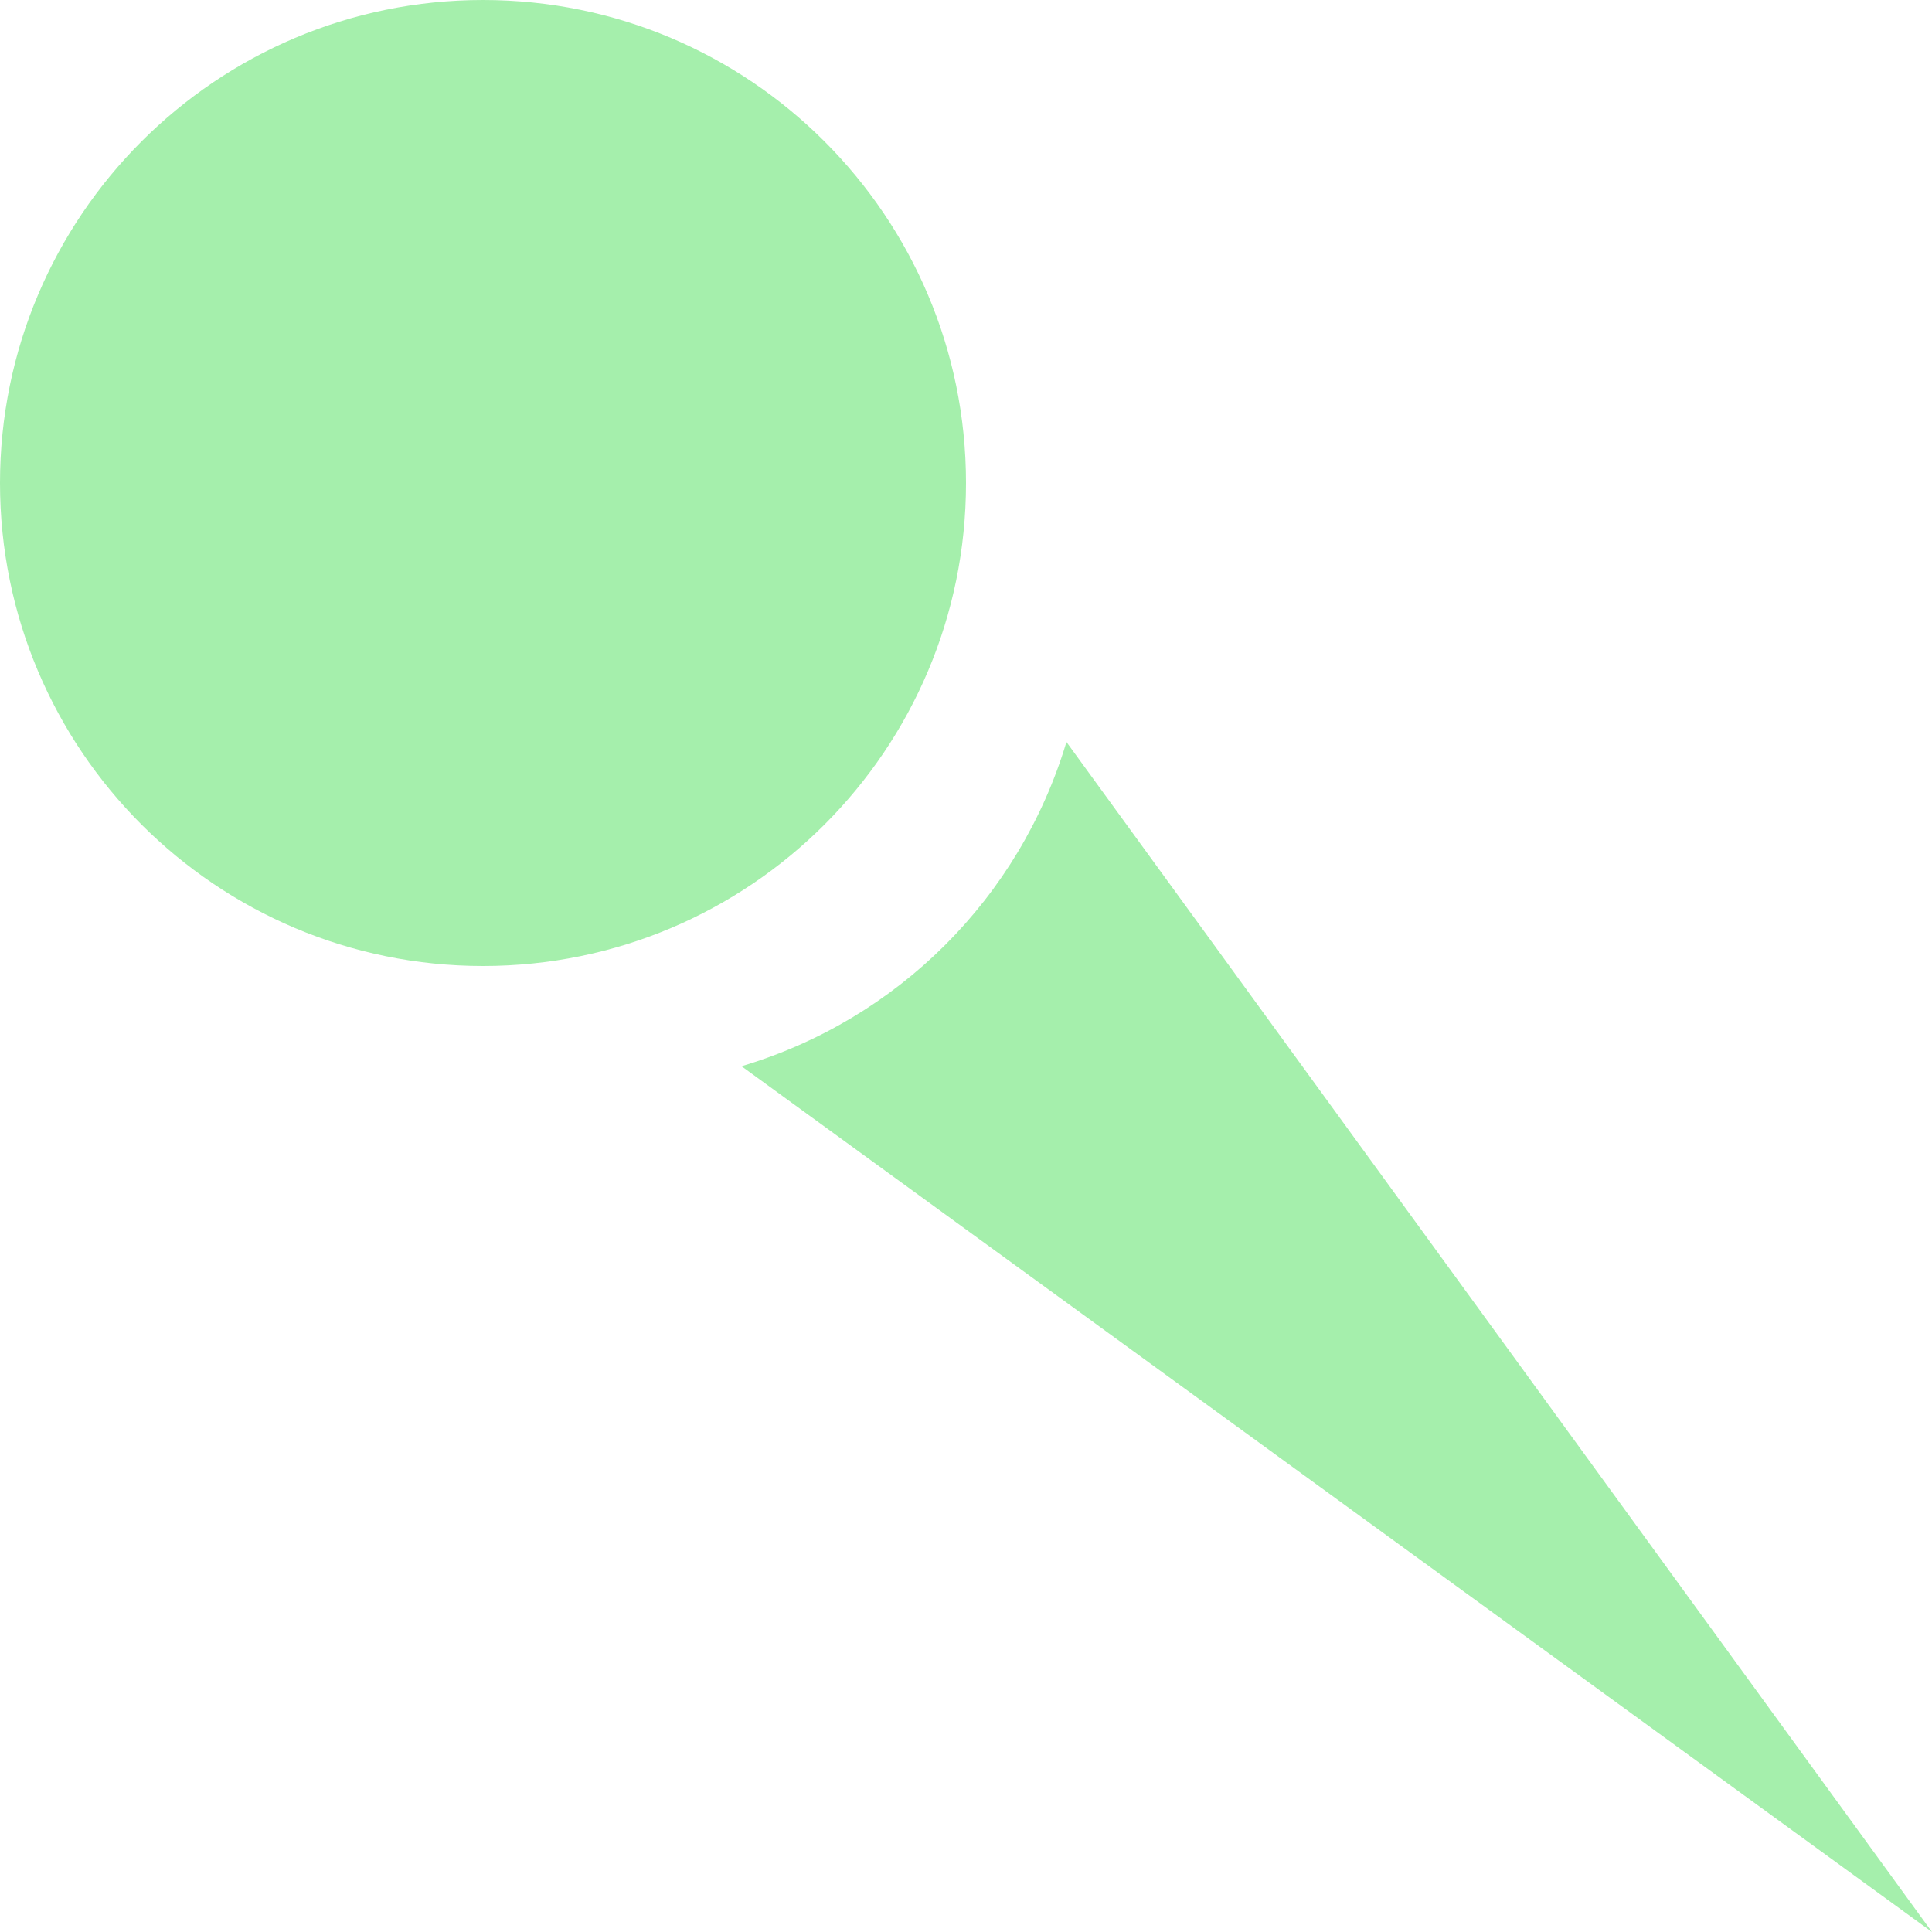
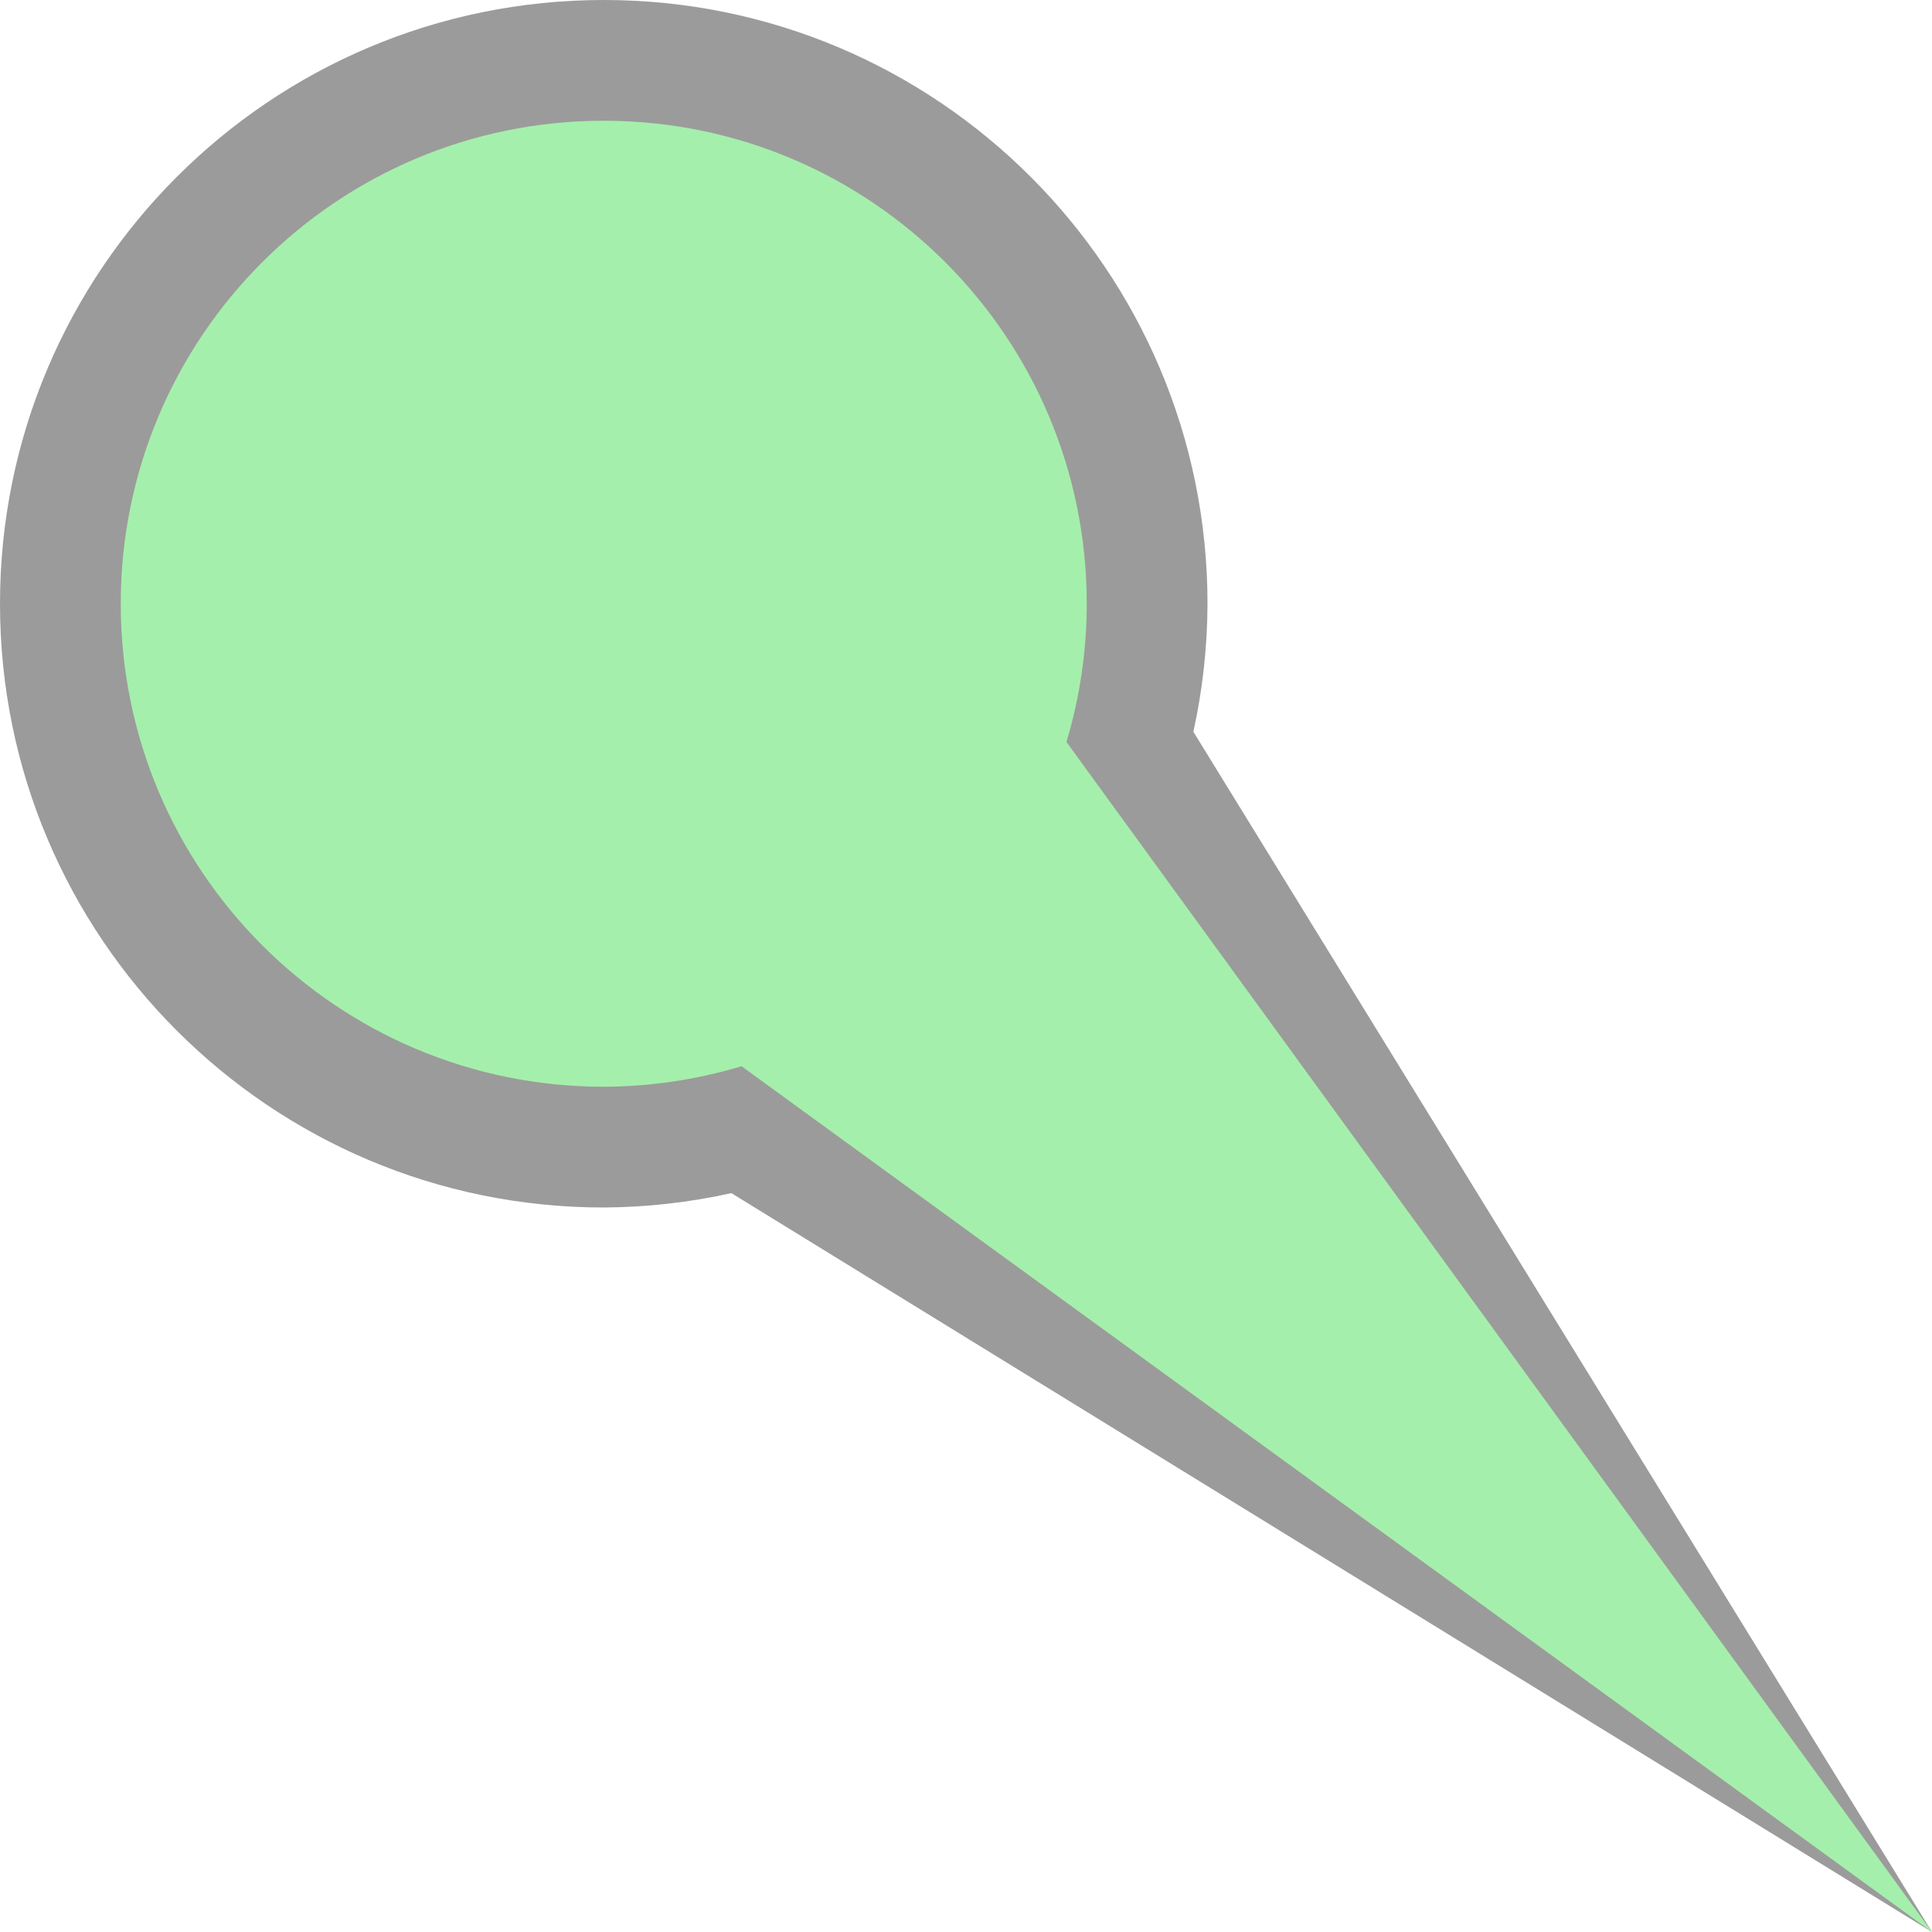
<svg xmlns="http://www.w3.org/2000/svg" width="16" height="16" version="1.1" viewBox="0 0 16 16">
  <g transform="translate(0 -1036.4)">
-     <path transform="translate(0 1036.4)" d="m8.832 6.144a4 4 0 0 1 -2.691 2.686l9.859 7.17-7.168-9.855z" fill="#a5efac" fill-rule="evenodd" />
+     <path transform="translate(0 1036.4)" d="m5 0a5 5 0 0 0 -5 5 5 5 0 0 0 5 5 5 5 0 0 0 1.057 -0.119l9.943 6.119-6.117-9.94a5 5 0 0 0 0.117 -1.06 5 5 0 0 0 -5 -5z" fill-opacity=".392" style="paint-order:fill markers stroke" />
+     <path transform="translate(0 1036.4)" d="m5 1a4 4 0 0 0 -4 4 4 4 0 0 0 4 4 4 4 0 0 0 1.141 -0.17l9.859 7.17-7.168-9.855a4 4 0 0 0 0.168 -1.145 4 4 0 0 0 -4 -4z" fill="#a5efac" fill-rule="evenodd" />
    <ellipse cx="3" cy="1039.4" r="2" fill="#6e6e6e" />
-     <ellipse cx="4" cy="1040.4" rx="4" ry="4" fill="#a5efac" style="paint-order:fill markers stroke" />
    <circle cx="5" cy="1041.4" r="0" fill="#a5efac" style="paint-order:fill markers stroke" />
  </g>
</svg>
